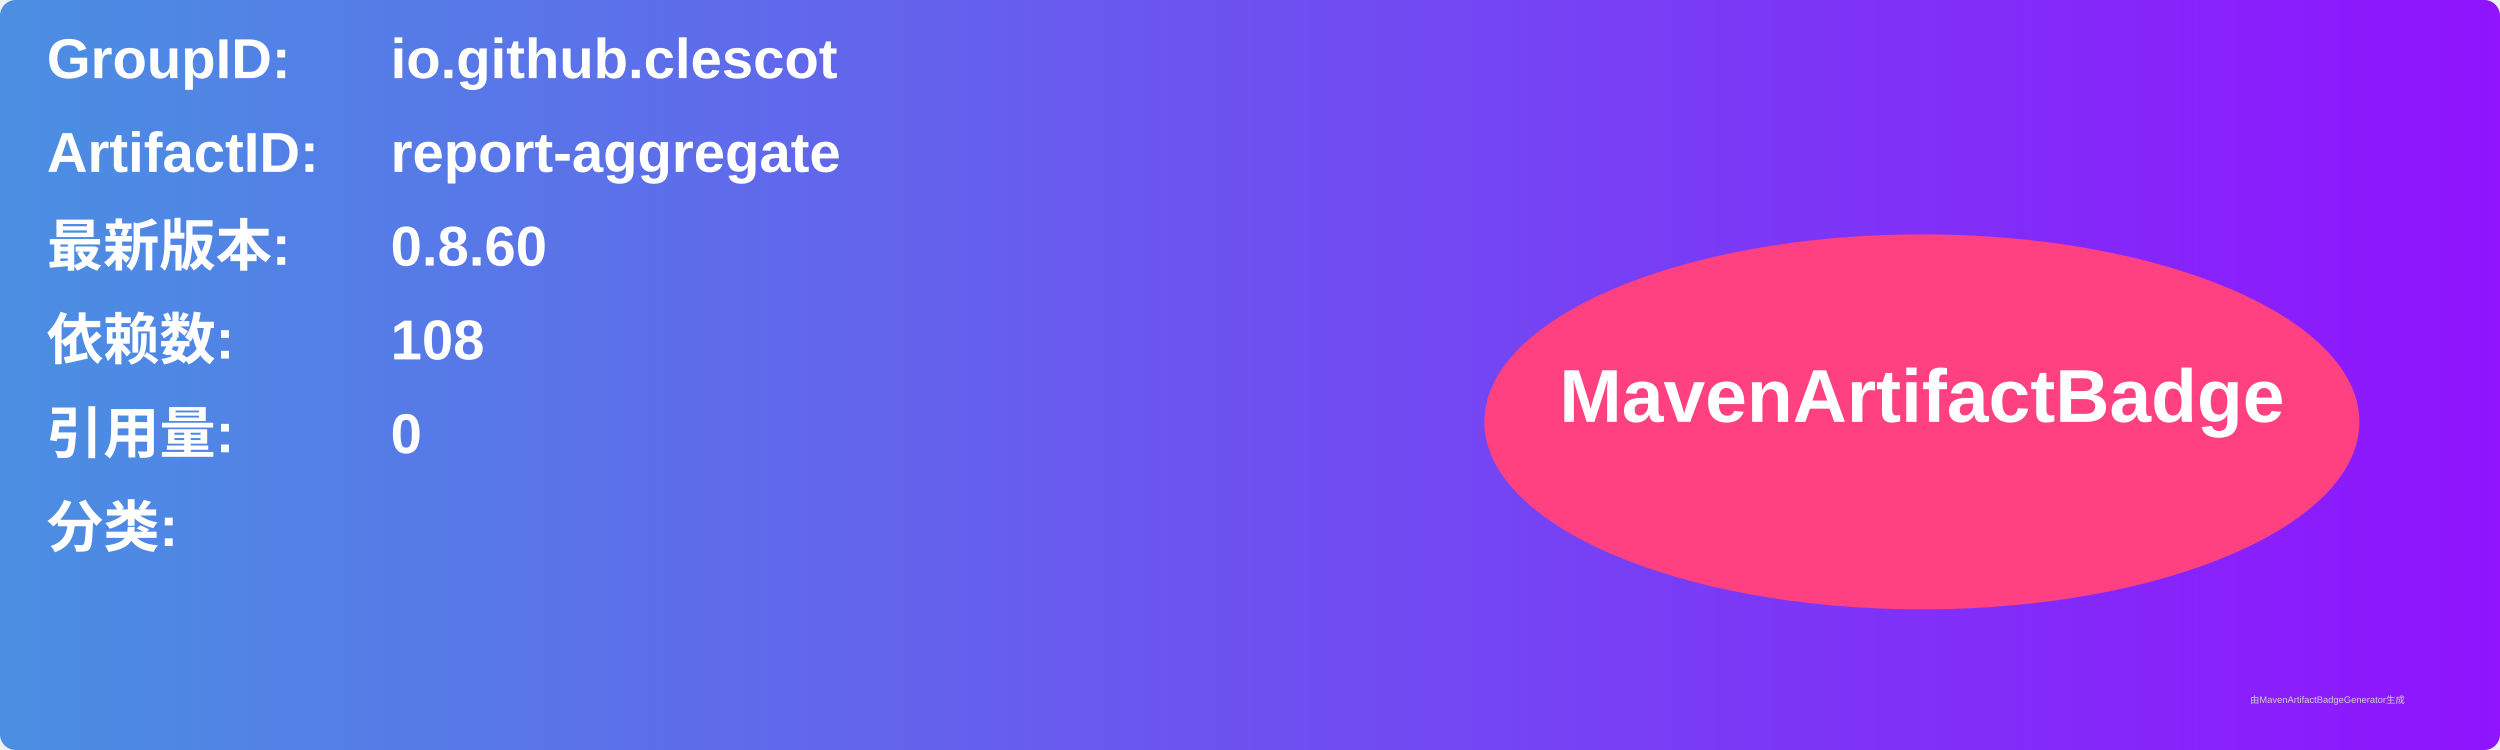
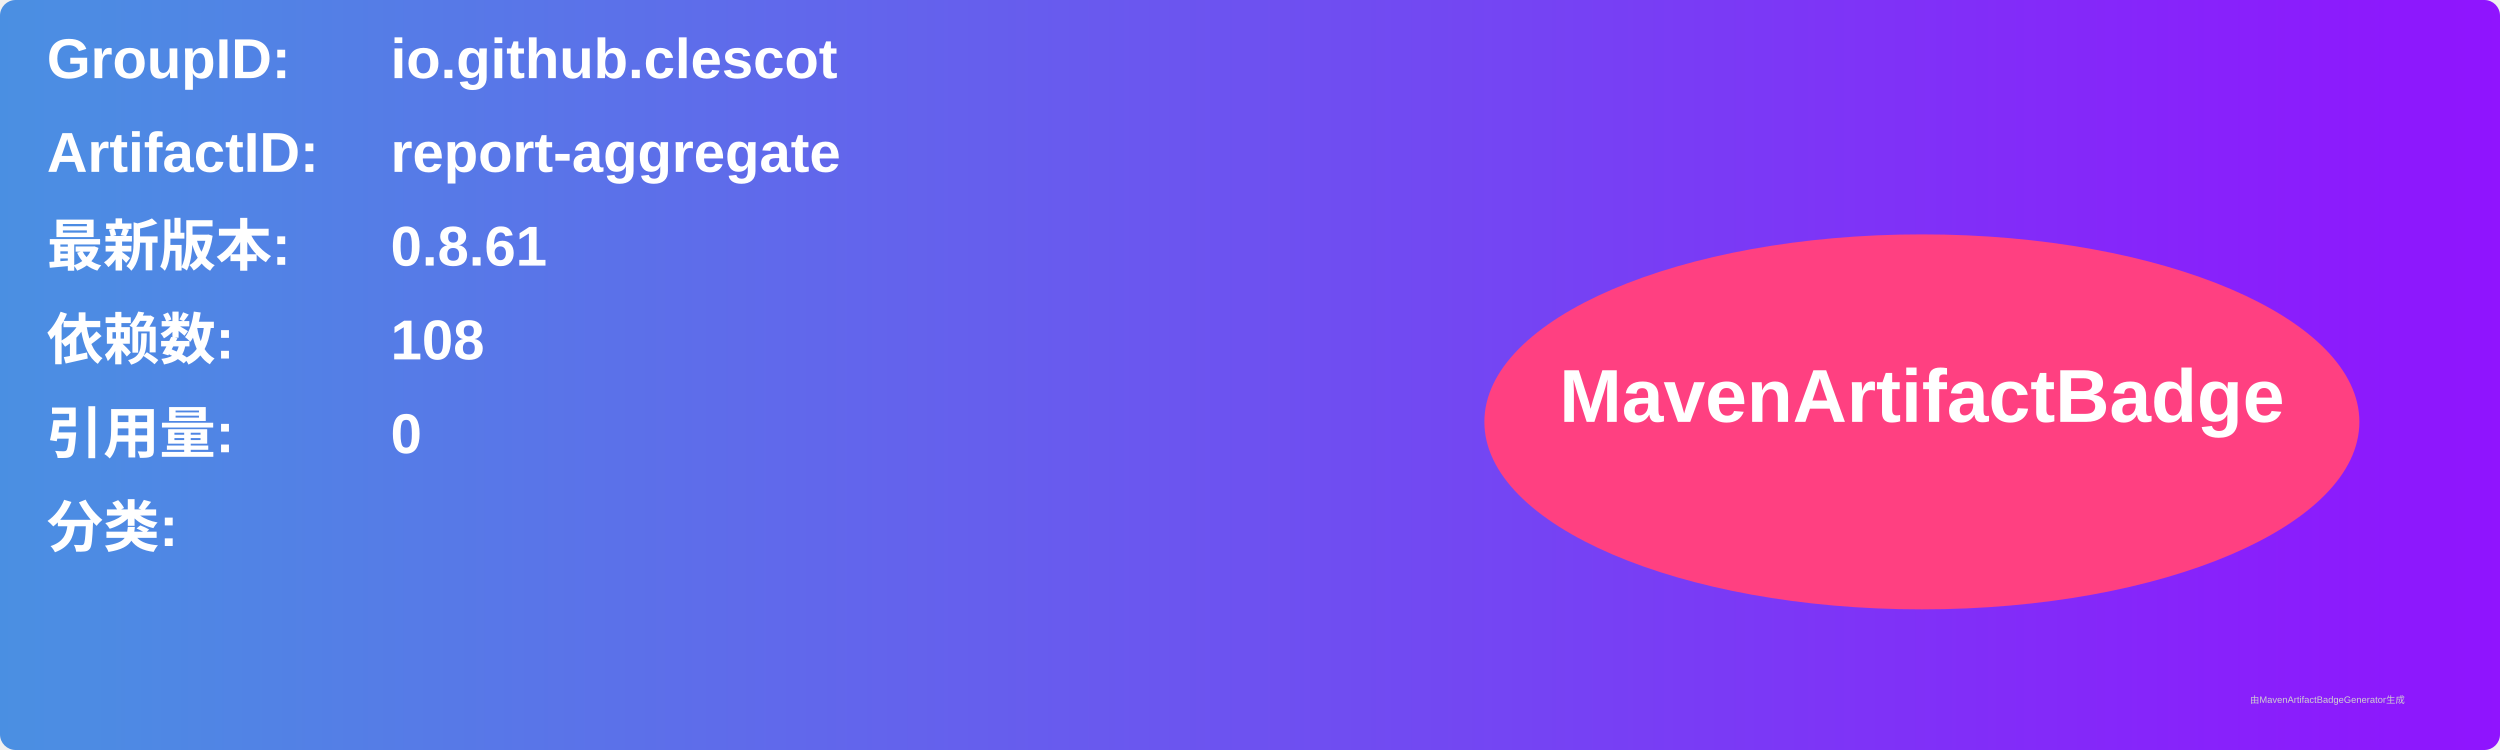
<svg xmlns="http://www.w3.org/2000/svg" width="800" height="240" viewBox="0 0 800 240">
  <linearGradient id="grad" x1="0%" y1="0%" x2="100%" y2="0%">
    <stop offset="0%" stop-color="#4a90e2" />
    <stop offset="100%" stop-color="#9013fe" />
  </linearGradient>
  <rect width="100%" height="100%" rx="5" ry="5" fill="url(#grad)" />
  <g transform="translate(15, 15)">
    <text x="0" y="10" font-family="Arial" font-size="18" fill="white" font-weight="bold" width="260">GroupID:</text>
    <text x="110" y="10" font-family="Arial" font-size="18" fill="white" font-weight="bold" width="460">io.github.clescot</text>
    <text x="0" y="40" font-family="Arial" font-size="18" fill="white" font-weight="bold" width="260">ArtifactID:</text>
    <text x="110" y="40" font-family="Arial" font-size="18" fill="white" font-weight="bold" width="460">report-aggregate</text>
    <text x="0" y="70" font-family="Arial" font-size="18" fill="white" font-weight="bold">最新版本:</text>
    <text x="110" y="70" font-family="Arial" font-size="18" fill="white" font-weight="bold">
-       <tspan font-weight="bold">0.8.60</tspan>
+       <tspan font-weight="bold">0.8.61</tspan>
    </text>
    <text x="0" y="100" font-family="Arial" font-size="18" fill="white" font-weight="bold">依赖数: </text>
    <text x="110" y="100" font-family="Arial" font-size="18" fill="white">
      <tspan font-weight="bold">108</tspan>
    </text>
    <text x="0" y="130" font-family="Arial" font-size="18" fill="white" font-weight="bold">引用量: </text>
    <text x="110" y="130" font-family="Arial" font-size="18" fill="white">
      <tspan font-weight="bold">0</tspan>
    </text>
    <text x="0" y="160" font-family="Arial" font-size="18" fill="white" font-weight="bold">分类:</text>
    <text x="10" y="190" font-family="Arial" font-size="10" fill="white">
      <tspan font-weight="bold" />
    </text>
    <ellipse cx="600" cy="120" rx="140" ry="60" fill="#ff4081" />
    <text x="600" y="120" text-anchor="middle" font-family="Arial" font-size="24" fill="white" font-weight="bold">MavenArtifactBadge</text>
  </g>
  <text x="720" y="225" font-family="Arial" font-size="3" fill="#d0d0d0">由MavenArtifactBadgeGenerator生成</text>
</svg>
